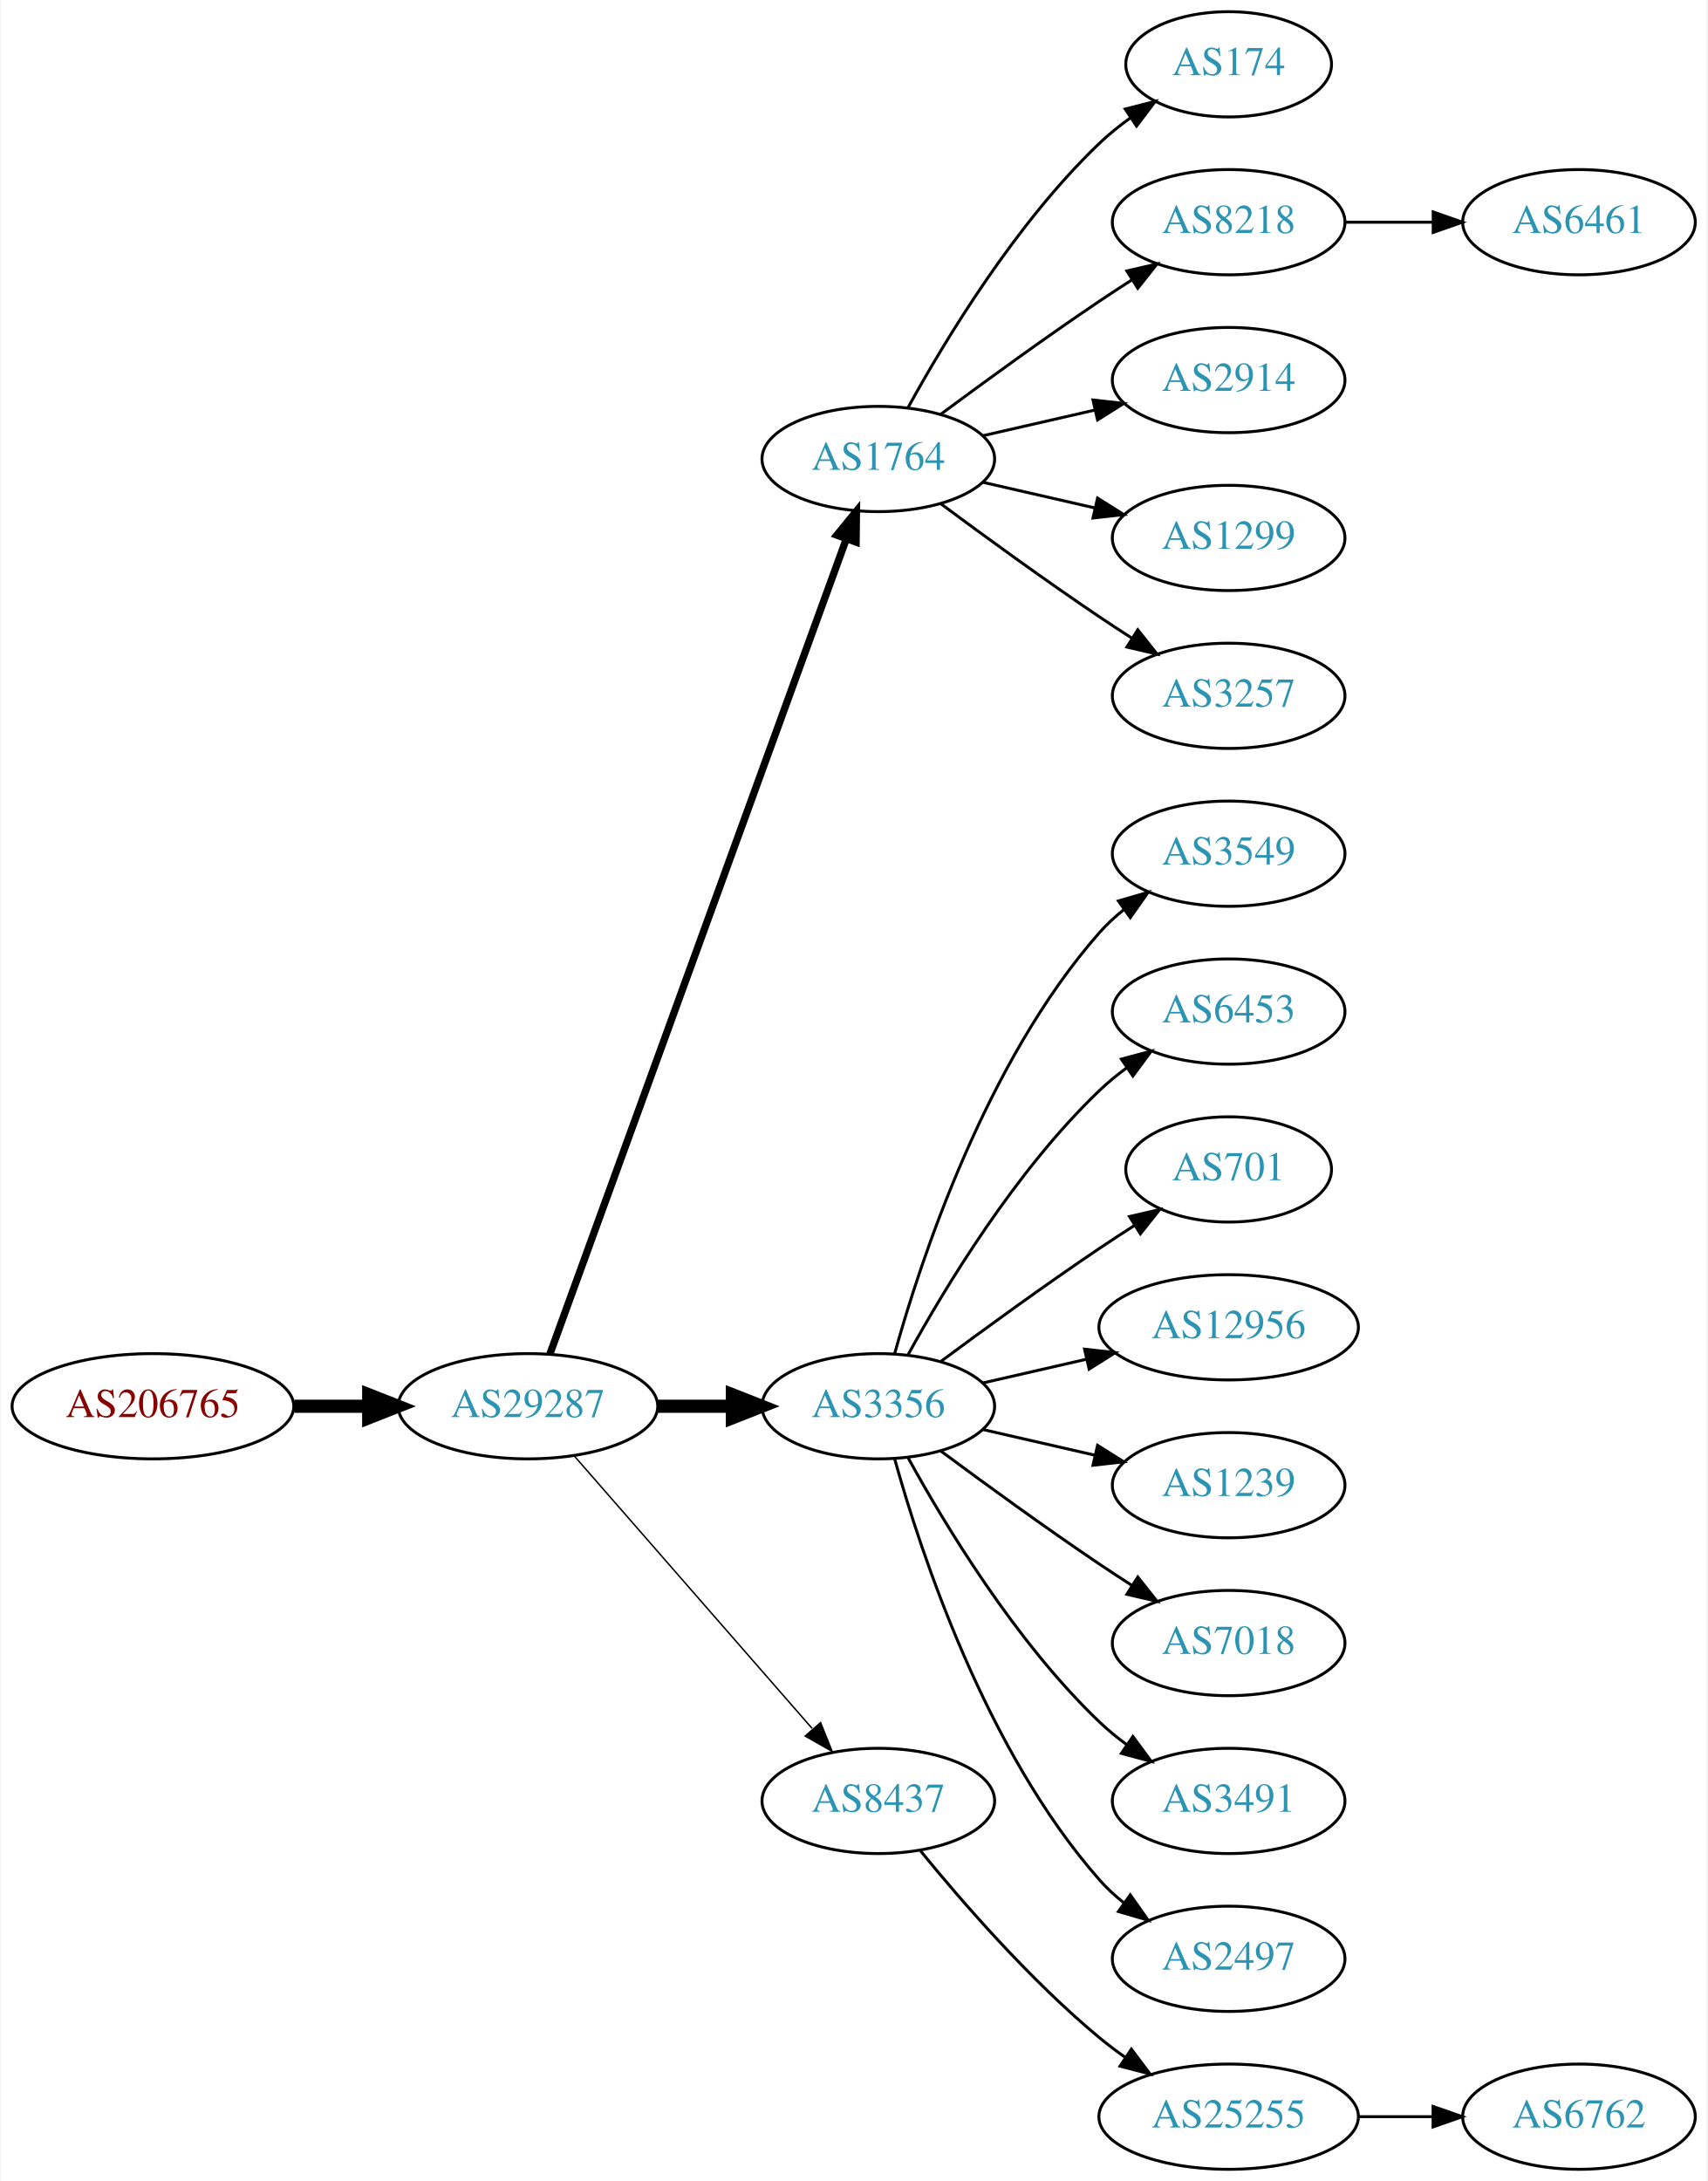
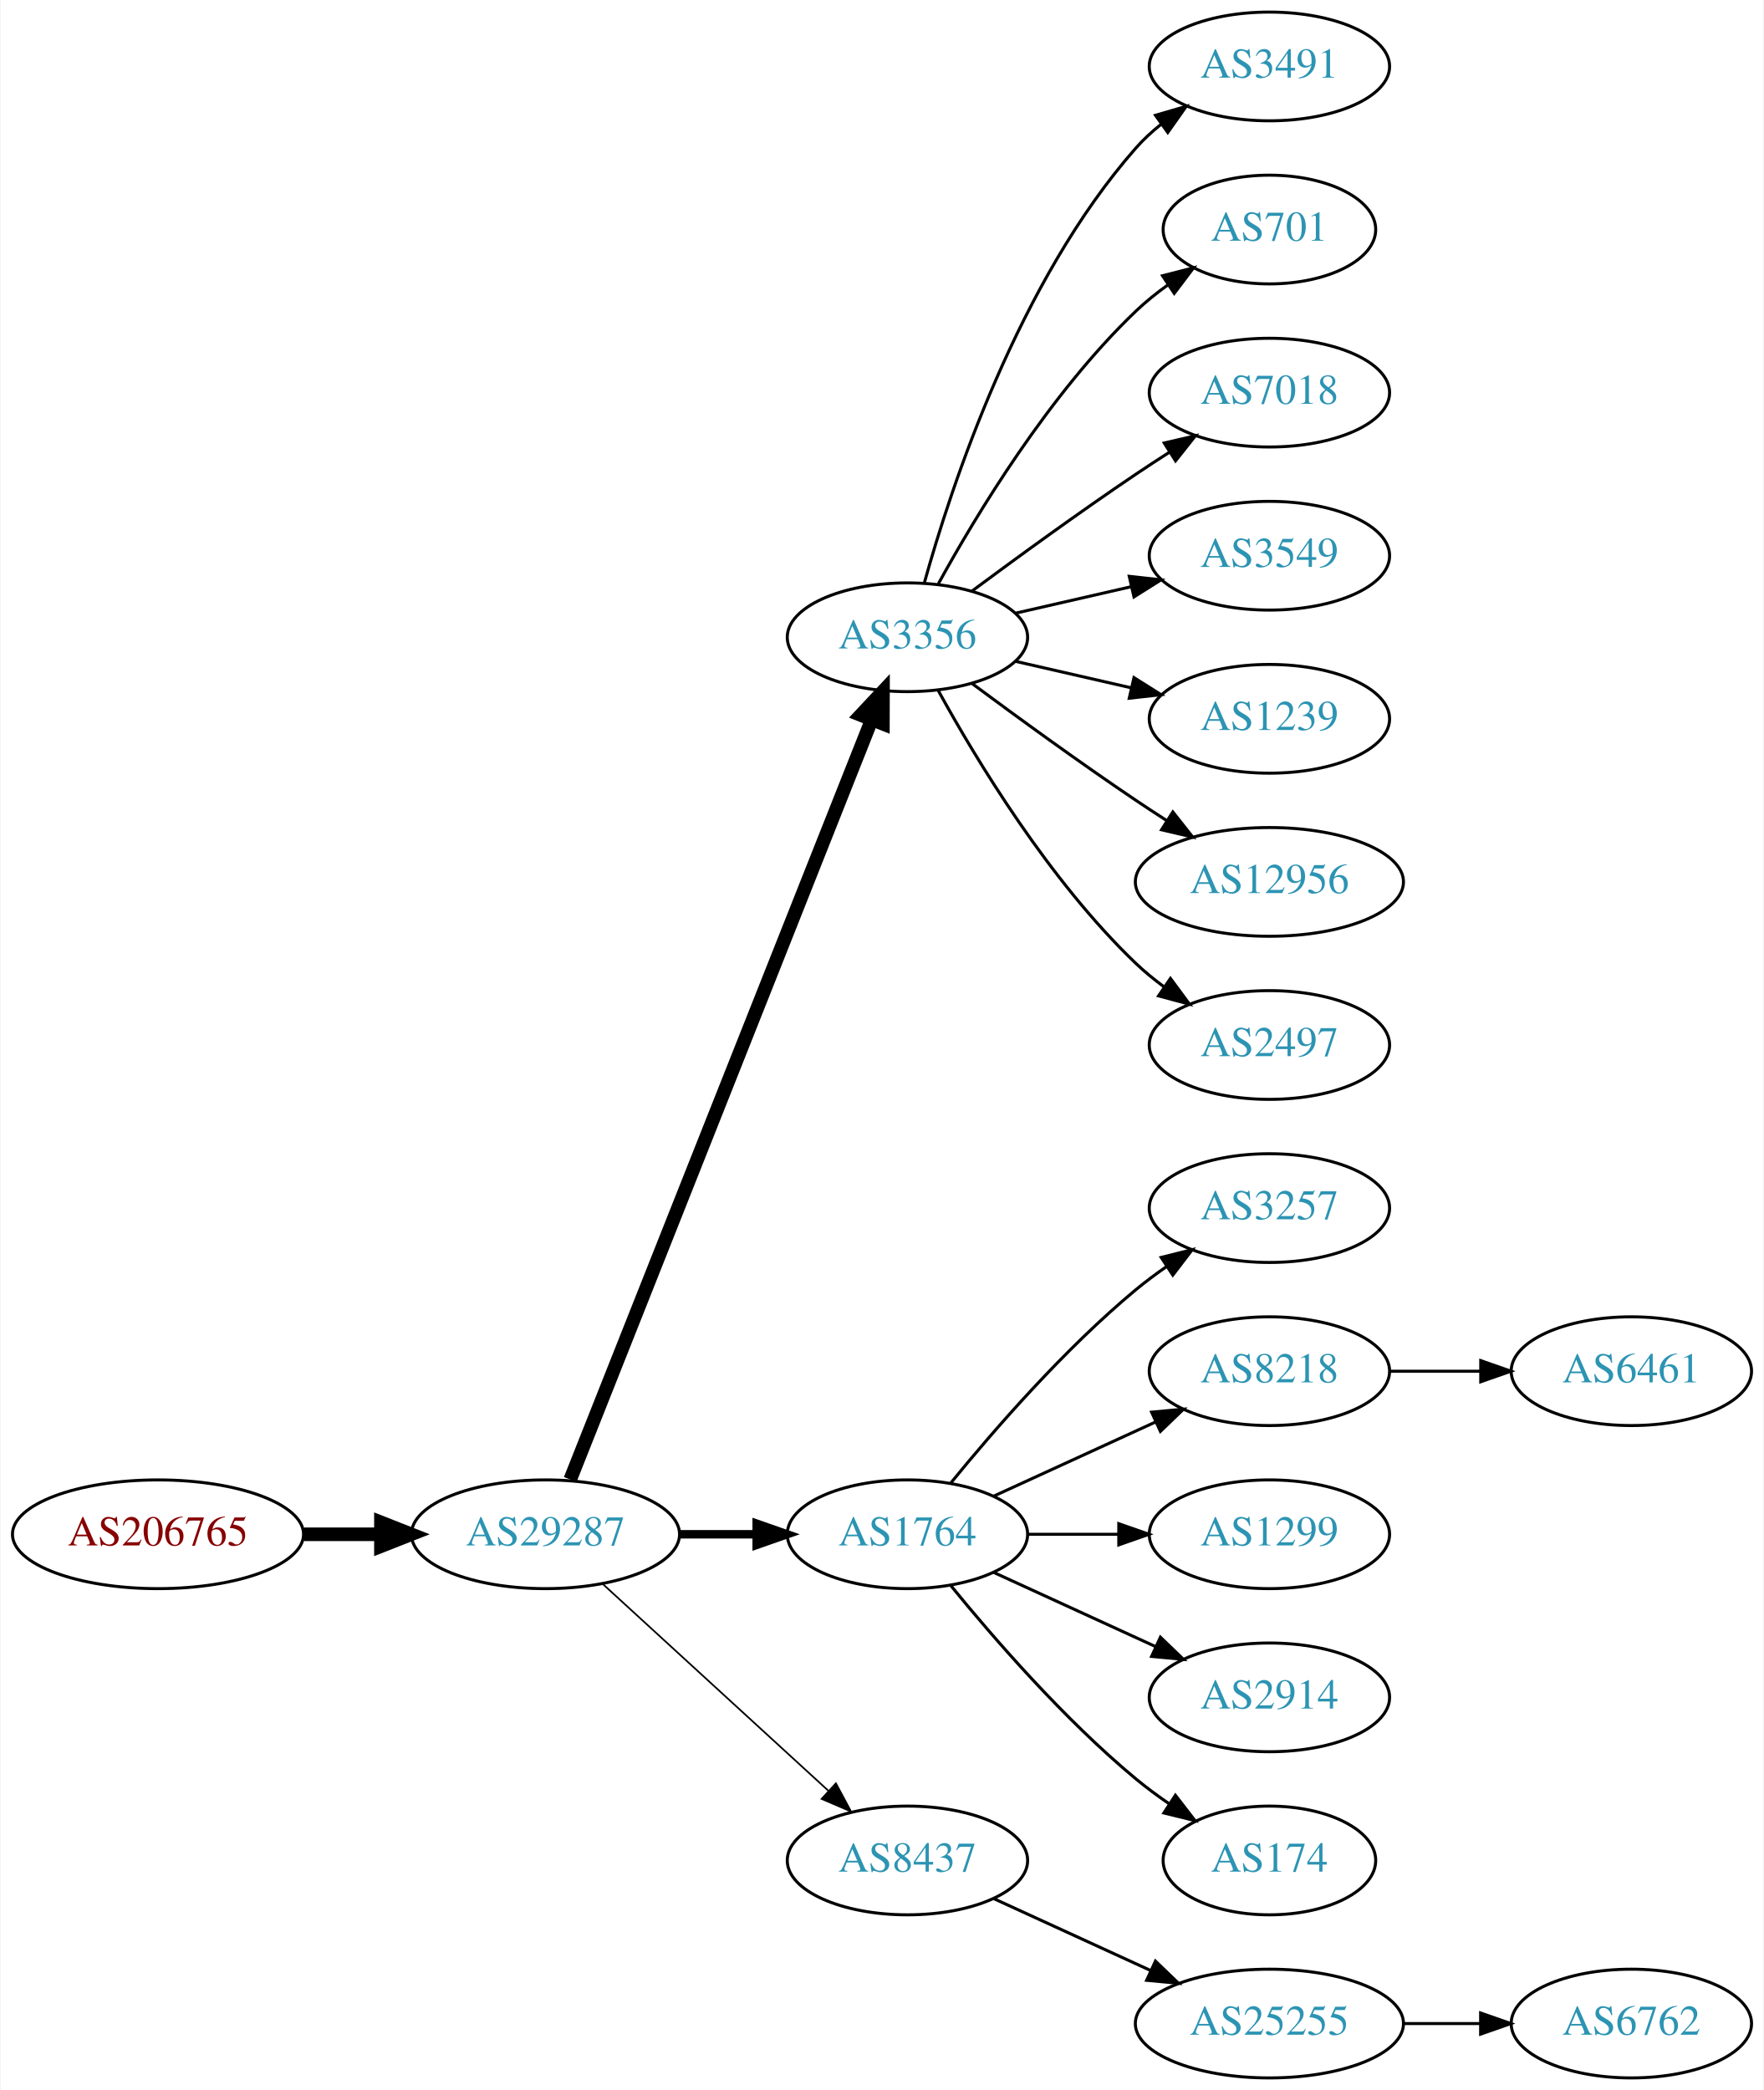
- <svg xmlns="http://www.w3.org/2000/svg" xmlns:xlink="http://www.w3.org/1999/xlink" width="584pt" height="746pt" viewBox="0.00 0.00 583.56 746.00">
-   <g id="graph0" class="graph" transform="scale(1 1) rotate(0) translate(4 742)">
-     <polygon fill="white" stroke="none" points="-4,4 -4,-742 579.562,-742 579.562,4 -4,4" />
+ <svg xmlns="http://www.w3.org/2000/svg" xmlns:xlink="http://www.w3.org/1999/xlink" width="584pt" height="692pt" viewBox="0.00 0.00 583.56 692.00">
+   <g id="graph0" class="graph" transform="scale(1 1) rotate(0) translate(4 688)">
+     <polygon fill="white" stroke="none" points="-4,4 -4,-688 579.562,-688 579.562,4 -4,4" />
    <g id="node1" class="node">
      <g id="a_node1">
        <a xlink:href="/asn/206765" xlink:title="AS206765 ~ BYTESOURCE-AS [AT]">
-           <ellipse fill="#ffffff" stroke="black" cx="48.096" cy="-261" rx="48.192" ry="18" />
-           <text text-anchor="middle" x="48.096" y="-257.3" font-family="Times,serif" font-size="14.00" fill="#880000">AS206765</text>
+           <ellipse fill="#ffffff" stroke="black" cx="48.096" cy="-180" rx="48.192" ry="18" />
+           <text text-anchor="middle" x="48.096" y="-176.3" font-family="Times,serif" font-size="14.00" fill="#880000">AS206765</text>
        </a>
      </g>
    </g>
    <g id="node2" class="node">
      <g id="a_node2">
        <a xlink:href="/asn/29287" xlink:title="AS29287 ~ Blizznet [AT]">
-           <ellipse fill="#ffffff" stroke="black" cx="176.388" cy="-261" rx="44.393" ry="18" />
-           <text text-anchor="middle" x="176.388" y="-257.3" font-family="Times,serif" font-size="14.00" fill="#2c94b3">AS29287</text>
+           <ellipse fill="#ffffff" stroke="black" cx="176.388" cy="-180" rx="44.393" ry="18" />
+           <text text-anchor="middle" x="176.388" y="-176.3" font-family="Times,serif" font-size="14.00" fill="#2c94b3">AS29287</text>
        </a>
      </g>
    </g>
    <g id="edge1" class="edge">
-       <path fill="none" stroke="black" stroke-width="4.5" d="M96.481,-261C104.742,-261 113.386,-261 121.799,-261" />
-       <polygon fill="black" stroke="black" stroke-width="4.5" points="121.904,-264.938 131.904,-261 121.904,-257.063 121.904,-264.938" />
+       <path fill="none" stroke="black" stroke-width="4.5" d="M96.481,-180C104.742,-180 113.386,-180 121.799,-180" />
+       <polygon fill="black" stroke="black" stroke-width="4.5" points="121.904,-183.938 131.904,-180 121.904,-176.063 121.904,-183.938" />
    </g>
    <g id="node3" class="node">
      <g id="a_node3">
-         <a xlink:href="/asn/1764" xlink:title="AS1764 ~ NEXTLAYER-AS [AT]">
-           <ellipse fill="#ffffff" stroke="black" cx="296.23" cy="-585" rx="39.794" ry="18" />
-           <text text-anchor="middle" x="296.23" y="-581.3" font-family="Times,serif" font-size="14.00" fill="#2c94b3">AS1764</text>
+         <a xlink:href="/asn/3356" xlink:title="AS3356 ~ Level 3 Parent, LLC [US]">
+           <ellipse fill="#ffffff" stroke="black" cx="296.23" cy="-477" rx="39.794" ry="18" />
+           <text text-anchor="middle" x="296.23" y="-473.3" font-family="Times,serif" font-size="14.00" fill="#2c94b3">AS3356</text>
        </a>
      </g>
    </g>
    <g id="edge2" class="edge">
-       <path fill="none" stroke="black" stroke-width="2.5" d="M183.891,-278.881C203.448,-332.651 261.815,-493.129 285.29,-557.67" />
-       <polygon fill="black" stroke="black" stroke-width="2.5" points="282.039,-558.973 288.747,-567.174 288.618,-556.58 282.039,-558.973" />
+       <path fill="none" stroke="black" stroke-width="4.5" d="M184.582,-198.132C204.516,-248.373 260.558,-389.615 284.34,-449.553" />
+       <polygon fill="black" stroke="black" stroke-width="4.5" points="280.782,-451.263 288.13,-459.106 288.102,-448.358 280.782,-451.263" />
    </g>
    <g id="node4" class="node">
      <g id="a_node4">
-         <a xlink:href="/asn/3356" xlink:title="AS3356 ~ Level 3 Parent, LLC [US]">
-           <ellipse fill="#ffffff" stroke="black" cx="296.23" cy="-261" rx="39.794" ry="18" />
-           <text text-anchor="middle" x="296.23" y="-257.3" font-family="Times,serif" font-size="14.00" fill="#2c94b3">AS3356</text>
+         <a xlink:href="/asn/1764" xlink:title="AS1764 ~ NEXTLAYER-AS [AT]">
+           <ellipse fill="#ffffff" stroke="black" cx="296.23" cy="-180" rx="39.794" ry="18" />
+           <text text-anchor="middle" x="296.23" y="-176.3" font-family="Times,serif" font-size="14.00" fill="#2c94b3">AS1764</text>
        </a>
      </g>
    </g>
    <g id="edge3" class="edge">
-       <path fill="none" stroke="black" stroke-width="4.5" d="M220.599,-261C228.911,-261 237.674,-261 246.156,-261" />
-       <polygon fill="black" stroke="black" stroke-width="4.5" points="246.315,-264.938 256.315,-261 246.315,-257.063 246.315,-264.938" />
+       <path fill="none" stroke="black" stroke-width="2.812" d="M220.599,-180C228.911,-180 237.674,-180 246.156,-180" />
+       <polygon fill="black" stroke="black" stroke-width="2.812" points="246.315,-183.5 256.315,-180 246.315,-176.5 246.315,-183.5" />
    </g>
    <g id="node5" class="node">
      <g id="a_node5">
        <a xlink:href="/asn/8437" xlink:title="AS8437 ~ Hutchison Drei Austria GmbH [AT]">
-           <ellipse fill="#ffffff" stroke="black" cx="296.23" cy="-126" rx="39.794" ry="18" />
-           <text text-anchor="middle" x="296.23" y="-122.3" font-family="Times,serif" font-size="14.00" fill="#2c94b3">AS8437</text>
+           <ellipse fill="#ffffff" stroke="black" cx="296.23" cy="-72" rx="39.794" ry="18" />
+           <text text-anchor="middle" x="296.23" y="-68.3" font-family="Times,serif" font-size="14.00" fill="#2c94b3">AS8437</text>
        </a>
      </g>
    </g>
    <g id="edge4" class="edge">
-       <path fill="none" stroke="black" stroke-width="0.5" d="M192.312,-243.902C212.855,-220.369 249.974,-177.845 273.571,-150.813" />
-       <polygon fill="black" stroke="black" stroke-width="0.5" points="276.487,-152.794 280.426,-142.959 271.214,-148.191 276.487,-152.794" />
+       <path fill="none" stroke="black" stroke-width="0.562" d="M195.285,-163.597C215.214,-145.333 247.571,-115.678 270.048,-95.079" />
+       <polygon fill="black" stroke="black" stroke-width="0.562" points="272.543,-97.54 277.55,-88.203 267.813,-92.38 272.543,-97.54" />
    </g>
    <g id="node6" class="node">
      <g id="a_node6">
-         <a xlink:href="/asn/174" xlink:title="AS174 ~ Cogent Communications [US]">
-           <ellipse fill="#ffffff" stroke="black" cx="416.073" cy="-720" rx="35.194" ry="18" />
-           <text text-anchor="middle" x="416.073" y="-716.3" font-family="Times,serif" font-size="14.00" fill="#2c94b3">AS174</text>
+         <a xlink:href="/asn/3491" xlink:title="AS3491 ~ PCCW Global, Inc. [US]">
+           <ellipse fill="#ffffff" stroke="black" cx="416.073" cy="-666" rx="39.794" ry="18" />
+           <text text-anchor="middle" x="416.073" y="-662.3" font-family="Times,serif" font-size="14.00" fill="#2c94b3">AS3491</text>
        </a>
      </g>
    </g>
    <g id="edge5" class="edge">
-       <path fill="none" stroke="black" d="M306.471,-602.713C319.017,-625.561 343.194,-665.611 371.877,-693 375.131,-696.107 378.797,-699.046 382.584,-701.76" />
-       <polygon fill="black" stroke="black" points="380.686,-704.701 390.952,-707.322 384.561,-698.872 380.686,-704.701" />
+       <path fill="none" stroke="black" d="M301.803,-494.946C310.709,-526.995 332.993,-594.842 371.877,-639 374.361,-641.821 377.21,-644.449 380.236,-646.871" />
+       <polygon fill="black" stroke="black" points="378.353,-649.828 388.525,-652.791 382.422,-644.131 378.353,-649.828" />
    </g>
    <g id="node7" class="node">
      <g id="a_node7">
-         <a xlink:href="/asn/8218" xlink:title="AS8218 ~ legacy Neotelecoms [FR]">
-           <ellipse fill="#ffffff" stroke="black" cx="416.073" cy="-666" rx="39.794" ry="18" />
-           <text text-anchor="middle" x="416.073" y="-662.3" font-family="Times,serif" font-size="14.00" fill="#2c94b3">AS8218</text>
+         <a xlink:href="/asn/701" xlink:title="AS701 ~ UUNET [US]">
+           <ellipse fill="#ffffff" stroke="black" cx="416.073" cy="-612" rx="35.194" ry="18" />
+           <text text-anchor="middle" x="416.073" y="-608.3" font-family="Times,serif" font-size="14.00" fill="#2c94b3">AS701</text>
        </a>
      </g>
    </g>
    <g id="edge6" class="edge">
-       <path fill="none" stroke="black" d="M317.56,-600.277C332.423,-611.304 353.167,-626.407 371.877,-639 375.426,-641.389 379.176,-643.839 382.924,-646.242" />
-       <polygon fill="black" stroke="black" points="381.251,-649.325 391.573,-651.712 384.993,-643.409 381.251,-649.325" />
+       <path fill="none" stroke="black" d="M306.471,-494.713C319.017,-517.561 343.194,-557.611 371.877,-585 375.131,-588.107 378.797,-591.046 382.584,-593.76" />
+       <polygon fill="black" stroke="black" points="380.686,-596.701 390.952,-599.322 384.561,-590.872 380.686,-596.701" />
    </g>
    <g id="node8" class="node">
      <g id="a_node8">
-         <a xlink:href="/asn/2914" xlink:title="AS2914 ~ NTT America, Inc. [US]">
-           <ellipse fill="#ffffff" stroke="black" cx="416.073" cy="-612" rx="39.794" ry="18" />
-           <text text-anchor="middle" x="416.073" y="-608.3" font-family="Times,serif" font-size="14.00" fill="#2c94b3">AS2914</text>
+         <a xlink:href="/asn/7018" xlink:title="AS7018 ~ AT&amp;T Services, Inc. [US]">
+           <ellipse fill="#ffffff" stroke="black" cx="416.073" cy="-558" rx="39.794" ry="18" />
+           <text text-anchor="middle" x="416.073" y="-554.3" font-family="Times,serif" font-size="14.00" fill="#2c94b3">AS7018</text>
        </a>
      </g>
    </g>
    <g id="edge7" class="edge">
-       <path fill="none" stroke="black" d="M331.949,-592.955C343.949,-595.704 357.57,-598.825 370.263,-601.733" />
-       <polygon fill="black" stroke="black" points="369.665,-605.187 380.194,-604.009 371.229,-598.364 369.665,-605.187" />
+       <path fill="none" stroke="black" d="M317.56,-492.277C332.423,-503.304 353.167,-518.407 371.877,-531 375.426,-533.389 379.176,-535.839 382.924,-538.242" />
+       <polygon fill="black" stroke="black" points="381.251,-541.325 391.573,-543.712 384.993,-535.409 381.251,-541.325" />
    </g>
    <g id="node9" class="node">
      <g id="a_node9">
-         <a xlink:href="/asn/1299" xlink:title="AS1299 ~ Telia Carrier [EU]">
-           <ellipse fill="#ffffff" stroke="black" cx="416.073" cy="-558" rx="39.794" ry="18" />
-           <text text-anchor="middle" x="416.073" y="-554.3" font-family="Times,serif" font-size="14.00" fill="#2c94b3">AS1299</text>
+         <a xlink:href="/asn/3549" xlink:title="AS3549 ~ Level 3 Parent, LLC [US]">
+           <ellipse fill="#ffffff" stroke="black" cx="416.073" cy="-504" rx="39.794" ry="18" />
+           <text text-anchor="middle" x="416.073" y="-500.3" font-family="Times,serif" font-size="14.00" fill="#2c94b3">AS3549</text>
        </a>
      </g>
    </g>
    <g id="edge8" class="edge">
-       <path fill="none" stroke="black" d="M331.949,-577.045C343.949,-574.296 357.57,-571.175 370.263,-568.267" />
-       <polygon fill="black" stroke="black" points="371.229,-571.636 380.194,-565.991 369.665,-564.813 371.229,-571.636" />
+       <path fill="none" stroke="black" d="M331.949,-484.955C343.949,-487.704 357.57,-490.825 370.263,-493.733" />
+       <polygon fill="black" stroke="black" points="369.665,-497.187 380.194,-496.009 371.229,-490.364 369.665,-497.187" />
    </g>
    <g id="node10" class="node">
      <g id="a_node10">
-         <a xlink:href="/asn/3257" xlink:title="AS3257 ~ GTT [DE]">
-           <ellipse fill="#ffffff" stroke="black" cx="416.073" cy="-504" rx="39.794" ry="18" />
-           <text text-anchor="middle" x="416.073" y="-500.3" font-family="Times,serif" font-size="14.00" fill="#2c94b3">AS3257</text>
+         <a xlink:href="/asn/1239" xlink:title="AS1239 ~ Sprint [US]">
+           <ellipse fill="#ffffff" stroke="black" cx="416.073" cy="-450" rx="39.794" ry="18" />
+           <text text-anchor="middle" x="416.073" y="-446.3" font-family="Times,serif" font-size="14.00" fill="#2c94b3">AS1239</text>
        </a>
      </g>
    </g>
    <g id="edge9" class="edge">
-       <path fill="none" stroke="black" d="M317.56,-569.723C332.423,-558.696 353.167,-543.593 371.877,-531 375.426,-528.611 379.176,-526.161 382.924,-523.758" />
-       <polygon fill="black" stroke="black" points="384.993,-526.591 391.573,-518.288 381.251,-520.675 384.993,-526.591" />
+       <path fill="none" stroke="black" d="M331.949,-469.045C343.949,-466.296 357.57,-463.175 370.263,-460.267" />
+       <polygon fill="black" stroke="black" points="371.229,-463.636 380.194,-457.991 369.665,-456.813 371.229,-463.636" />
+     </g>
+     <g id="node11" class="node">
+       <g id="a_node11">
+         <a xlink:href="/asn/12956" xlink:title="AS12956 ~ TELXIUS [ES]">
+           <ellipse fill="#ffffff" stroke="black" cx="416.073" cy="-396" rx="44.393" ry="18" />
+           <text text-anchor="middle" x="416.073" y="-392.3" font-family="Times,serif" font-size="14.00" fill="#2c94b3">AS12956</text>
+         </a>
+       </g>
+     </g>
+     <g id="edge10" class="edge">
+       <path fill="none" stroke="black" d="M317.56,-461.723C332.423,-450.696 353.167,-435.593 371.877,-423 375.167,-420.785 378.629,-418.518 382.104,-416.285" />
+       <polygon fill="black" stroke="black" points="384.1,-419.163 390.671,-410.852 380.351,-413.252 384.1,-419.163" />
    </g>
    <g id="node12" class="node">
      <g id="a_node12">
-         <a xlink:href="/asn/3549" xlink:title="AS3549 ~ Level 3 Parent, LLC [US]">
-           <ellipse fill="#ffffff" stroke="black" cx="416.073" cy="-450" rx="39.794" ry="18" />
-           <text text-anchor="middle" x="416.073" y="-446.3" font-family="Times,serif" font-size="14.00" fill="#2c94b3">AS3549</text>
+         <a xlink:href="/asn/2497" xlink:title="AS2497 ~ Internet Initiative Japan Inc. [JP]">
+           <ellipse fill="#ffffff" stroke="black" cx="416.073" cy="-342" rx="39.794" ry="18" />
+           <text text-anchor="middle" x="416.073" y="-338.3" font-family="Times,serif" font-size="14.00" fill="#2c94b3">AS2497</text>
        </a>
      </g>
    </g>
    <g id="edge11" class="edge">
-       <path fill="none" stroke="black" d="M301.803,-278.946C310.709,-310.995 332.993,-378.842 371.877,-423 374.361,-425.821 377.21,-428.449 380.236,-430.871" />
-       <polygon fill="black" stroke="black" points="378.353,-433.828 388.525,-436.791 382.422,-428.131 378.353,-433.828" />
+       <path fill="none" stroke="black" d="M306.471,-459.287C319.017,-436.439 343.194,-396.389 371.877,-369 374.745,-366.261 377.934,-363.653 381.243,-361.215" />
+       <polygon fill="black" stroke="black" points="383.306,-364.044 389.602,-355.523 379.366,-358.258 383.306,-364.044" />
    </g>
    <g id="node13" class="node">
      <g id="a_node13">
-         <a xlink:href="/asn/6453" xlink:title="AS6453 ~ TATA COMMUNICATIONS (AMERICA) INC [US]">
-           <ellipse fill="#ffffff" stroke="black" cx="416.073" cy="-396" rx="39.794" ry="18" />
-           <text text-anchor="middle" x="416.073" y="-392.3" font-family="Times,serif" font-size="14.00" fill="#2c94b3">AS6453</text>
+         <a xlink:href="/asn/3257" xlink:title="AS3257 ~ GTT [DE]">
+           <ellipse fill="#ffffff" stroke="black" cx="416.073" cy="-288" rx="39.794" ry="18" />
+           <text text-anchor="middle" x="416.073" y="-284.3" font-family="Times,serif" font-size="14.00" fill="#2c94b3">AS3257</text>
        </a>
      </g>
    </g>
    <g id="edge12" class="edge">
-       <path fill="none" stroke="black" d="M306.471,-278.713C319.017,-301.561 343.194,-341.611 371.877,-369 374.745,-371.739 377.934,-374.347 381.243,-376.785" />
-       <polygon fill="black" stroke="black" points="379.366,-379.742 389.602,-382.477 383.306,-373.956 379.366,-379.742" />
+       <path fill="none" stroke="black" d="M310.649,-197.065C324.764,-214.375 348.178,-241.345 371.877,-261 375.093,-263.668 378.594,-266.27 382.164,-268.741" />
+       <polygon fill="black" stroke="black" points="380.242,-271.666 390.52,-274.236 384.088,-265.817 380.242,-271.666" />
    </g>
    <g id="node14" class="node">
      <g id="a_node14">
-         <a xlink:href="/asn/701" xlink:title="AS701 ~ UUNET [US]">
-           <ellipse fill="#ffffff" stroke="black" cx="416.073" cy="-342" rx="35.194" ry="18" />
-           <text text-anchor="middle" x="416.073" y="-338.3" font-family="Times,serif" font-size="14.00" fill="#2c94b3">AS701</text>
+         <a xlink:href="/asn/8218" xlink:title="AS8218 ~ legacy Neotelecoms [FR]">
+           <ellipse fill="#ffffff" stroke="black" cx="416.073" cy="-234" rx="39.794" ry="18" />
+           <text text-anchor="middle" x="416.073" y="-230.3" font-family="Times,serif" font-size="14.00" fill="#2c94b3">AS8218</text>
        </a>
      </g>
    </g>
    <g id="edge13" class="edge">
-       <path fill="none" stroke="black" d="M317.56,-276.277C332.423,-287.304 353.167,-302.407 371.877,-315 375.694,-317.569 379.744,-320.21 383.774,-322.786" />
-       <polygon fill="black" stroke="black" points="382.143,-325.895 392.468,-328.271 385.878,-319.975 382.143,-325.895" />
+       <path fill="none" stroke="black" d="M324.859,-192.661C340.816,-199.973 361.087,-209.261 378.369,-217.181" />
+       <polygon fill="black" stroke="black" points="377.068,-220.435 387.617,-221.419 379.984,-214.071 377.068,-220.435" />
    </g>
    <g id="node15" class="node">
      <g id="a_node15">
-         <a xlink:href="/asn/12956" xlink:title="AS12956 ~ TELXIUS [ES]">
-           <ellipse fill="#ffffff" stroke="black" cx="416.073" cy="-288" rx="44.393" ry="18" />
-           <text text-anchor="middle" x="416.073" y="-284.3" font-family="Times,serif" font-size="14.00" fill="#2c94b3">AS12956</text>
+         <a xlink:href="/asn/1299" xlink:title="AS1299 ~ Telia Carrier [EU]">
+           <ellipse fill="#ffffff" stroke="black" cx="416.073" cy="-180" rx="39.794" ry="18" />
+           <text text-anchor="middle" x="416.073" y="-176.3" font-family="Times,serif" font-size="14.00" fill="#2c94b3">AS1299</text>
        </a>
      </g>
    </g>
    <g id="edge14" class="edge">
-       <path fill="none" stroke="black" d="M331.949,-268.955C343.088,-271.507 355.623,-274.379 367.516,-277.104" />
-       <polygon fill="black" stroke="black" points="366.781,-280.526 377.31,-279.348 368.345,-273.703 366.781,-280.526" />
+       <path fill="none" stroke="black" d="M336.143,-180C345.696,-180 356.046,-180 366.008,-180" />
+       <polygon fill="black" stroke="black" points="366.201,-183.5 376.201,-180 366.201,-176.5 366.201,-183.5" />
    </g>
    <g id="node16" class="node">
      <g id="a_node16">
-         <a xlink:href="/asn/1239" xlink:title="AS1239 ~ Sprint [US]">
-           <ellipse fill="#ffffff" stroke="black" cx="416.073" cy="-234" rx="39.794" ry="18" />
-           <text text-anchor="middle" x="416.073" y="-230.3" font-family="Times,serif" font-size="14.00" fill="#2c94b3">AS1239</text>
+         <a xlink:href="/asn/2914" xlink:title="AS2914 ~ NTT America, Inc. [US]">
+           <ellipse fill="#ffffff" stroke="black" cx="416.073" cy="-126" rx="39.794" ry="18" />
+           <text text-anchor="middle" x="416.073" y="-122.3" font-family="Times,serif" font-size="14.00" fill="#2c94b3">AS2914</text>
        </a>
      </g>
    </g>
    <g id="edge15" class="edge">
-       <path fill="none" stroke="black" d="M331.949,-253.045C343.949,-250.296 357.57,-247.175 370.263,-244.267" />
-       <polygon fill="black" stroke="black" points="371.229,-247.636 380.194,-241.991 369.665,-240.813 371.229,-247.636" />
+       <path fill="none" stroke="black" d="M324.859,-167.339C340.816,-160.027 361.087,-150.739 378.369,-142.819" />
+       <polygon fill="black" stroke="black" points="379.984,-145.929 387.617,-138.581 377.068,-139.565 379.984,-145.929" />
    </g>
    <g id="node17" class="node">
      <g id="a_node17">
-         <a xlink:href="/asn/7018" xlink:title="AS7018 ~ AT&amp;T Services, Inc. [US]">
-           <ellipse fill="#ffffff" stroke="black" cx="416.073" cy="-180" rx="39.794" ry="18" />
-           <text text-anchor="middle" x="416.073" y="-176.3" font-family="Times,serif" font-size="14.00" fill="#2c94b3">AS7018</text>
+         <a xlink:href="/asn/174" xlink:title="AS174 ~ Cogent Communications [US]">
+           <ellipse fill="#ffffff" stroke="black" cx="416.073" cy="-72" rx="35.194" ry="18" />
+           <text text-anchor="middle" x="416.073" y="-68.3" font-family="Times,serif" font-size="14.00" fill="#2c94b3">AS174</text>
        </a>
      </g>
    </g>
    <g id="edge16" class="edge">
-       <path fill="none" stroke="black" d="M317.56,-245.723C332.423,-234.696 353.167,-219.593 371.877,-207 375.426,-204.611 379.176,-202.161 382.924,-199.758" />
-       <polygon fill="black" stroke="black" points="384.993,-202.591 391.573,-194.288 381.251,-196.675 384.993,-202.591" />
-     </g>
-     <g id="node18" class="node">
-       <g id="a_node18">
-         <a xlink:href="/asn/3491" xlink:title="AS3491 ~ PCCW Global, Inc. [US]">
-           <ellipse fill="#ffffff" stroke="black" cx="416.073" cy="-126" rx="39.794" ry="18" />
-           <text text-anchor="middle" x="416.073" y="-122.3" font-family="Times,serif" font-size="14.00" fill="#2c94b3">AS3491</text>
-         </a>
-       </g>
-     </g>
-     <g id="edge17" class="edge">
-       <path fill="none" stroke="black" d="M306.471,-243.287C319.017,-220.439 343.194,-180.389 371.877,-153 374.745,-150.261 377.934,-147.653 381.243,-145.215" />
-       <polygon fill="black" stroke="black" points="383.306,-148.044 389.602,-139.523 379.366,-142.258 383.306,-148.044" />
+       <path fill="none" stroke="black" d="M310.649,-162.935C324.764,-145.625 348.178,-118.655 371.877,-99 375.34,-96.128 379.132,-93.331 382.987,-90.692" />
+       <polygon fill="black" stroke="black" points="384.948,-93.592 391.419,-85.203 381.129,-87.725 384.948,-93.592" />
    </g>
    <g id="node19" class="node">
      <g id="a_node19">
-         <a xlink:href="/asn/2497" xlink:title="AS2497 ~ Internet Initiative Japan Inc. [JP]">
-           <ellipse fill="#ffffff" stroke="black" cx="416.073" cy="-72" rx="39.794" ry="18" />
-           <text text-anchor="middle" x="416.073" y="-68.3" font-family="Times,serif" font-size="14.00" fill="#2c94b3">AS2497</text>
-         </a>
-       </g>
-     </g>
-     <g id="edge18" class="edge">
-       <path fill="none" stroke="black" d="M301.803,-243.054C310.709,-211.005 332.993,-143.158 371.877,-99 374.361,-96.179 377.21,-93.551 380.236,-91.129" />
-       <polygon fill="black" stroke="black" points="382.422,-93.869 388.525,-85.209 378.353,-88.172 382.422,-93.869" />
-     </g>
-     <g id="node20" class="node">
-       <g id="a_node20">
        <a xlink:href="/asn/25255" xlink:title="AS25255 ~ ==&gt; TELE2 AUSTRIA &lt;== [AT]">
          <ellipse fill="#ffffff" stroke="black" cx="416.073" cy="-18" rx="44.393" ry="18" />
          <text text-anchor="middle" x="416.073" y="-14.3" font-family="Times,serif" font-size="14.00" fill="#2c94b3">AS25255</text>
        </a>
      </g>
    </g>
-     <g id="edge19" class="edge">
-       <path fill="none" stroke="black" d="M310.649,-108.935C324.764,-91.625 348.178,-64.655 371.877,-45 374.614,-42.729 377.558,-40.506 380.575,-38.37" />
-       <polygon fill="black" stroke="black" points="382.801,-41.092 389.164,-32.621 378.907,-35.275 382.801,-41.092" />
-     </g>
-     <g id="node11" class="node">
-       <g id="a_node11">
+     <g id="edge18" class="edge">
+       <path fill="none" stroke="black" d="M324.859,-59.339C340.357,-52.238 359.923,-43.272 376.87,-35.506" />
+       <polygon fill="black" stroke="black" points="378.34,-38.682 385.973,-31.335 375.424,-32.319 378.34,-38.682" />
+     </g>
+     <g id="node18" class="node">
+       <g id="a_node18">
        <a xlink:href="/asn/6461" xlink:title="AS6461 ~ Zayo Bandwidth [US]">
-           <ellipse fill="#ffffff" stroke="black" cx="535.915" cy="-666" rx="39.794" ry="18" />
-           <text text-anchor="middle" x="535.915" y="-662.3" font-family="Times,serif" font-size="14.00" fill="#2c94b3">AS6461</text>
-         </a>
-       </g>
-     </g>
-     <g id="edge10" class="edge">
-       <path fill="none" stroke="black" d="M455.985,-666C465.539,-666 475.888,-666 485.851,-666" />
-       <polygon fill="black" stroke="black" points="486.043,-669.5 496.043,-666 486.043,-662.5 486.043,-669.5" />
-     </g>
-     <g id="node21" class="node">
-       <g id="a_node21">
+           <ellipse fill="#ffffff" stroke="black" cx="535.915" cy="-234" rx="39.794" ry="18" />
+           <text text-anchor="middle" x="535.915" y="-230.3" font-family="Times,serif" font-size="14.00" fill="#2c94b3">AS6461</text>
+         </a>
+       </g>
+     </g>
+     <g id="edge17" class="edge">
+       <path fill="none" stroke="black" d="M455.985,-234C465.539,-234 475.888,-234 485.851,-234" />
+       <polygon fill="black" stroke="black" points="486.043,-237.5 496.043,-234 486.043,-230.5 486.043,-237.5" />
+     </g>
+     <g id="node20" class="node">
+       <g id="a_node20">
        <a xlink:href="/asn/6762" xlink:title="AS6762 ~ TELECOM ITALIA SPARKLE S.p.A. [IT]">
          <ellipse fill="#ffffff" stroke="black" cx="535.915" cy="-18" rx="39.794" ry="18" />
          <text text-anchor="middle" x="535.915" y="-14.3" font-family="Times,serif" font-size="14.00" fill="#2c94b3">AS6762</text>
        </a>
      </g>
    </g>
-     <g id="edge20" class="edge">
+     <g id="edge19" class="edge">
      <path fill="none" stroke="black" d="M460.284,-18C468.596,-18 477.359,-18 485.841,-18" />
      <polygon fill="black" stroke="black" points="486,-21.5 496,-18 486,-14.5 486,-21.5" />
    </g>
  </g>
</svg>
